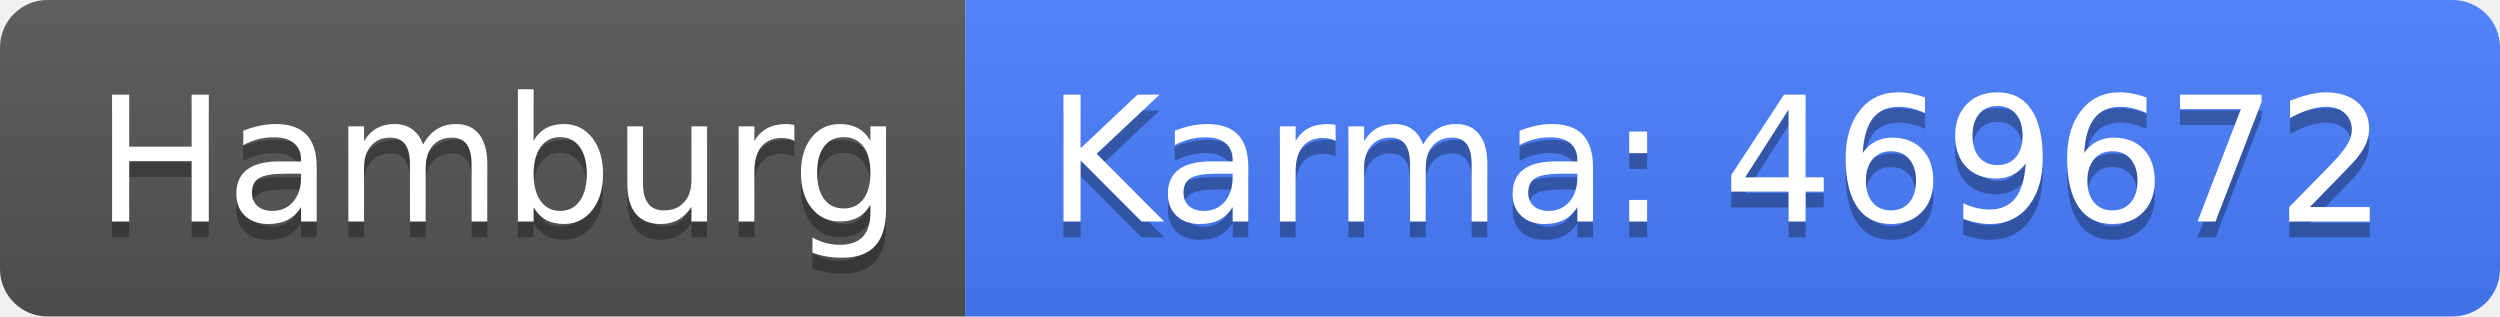
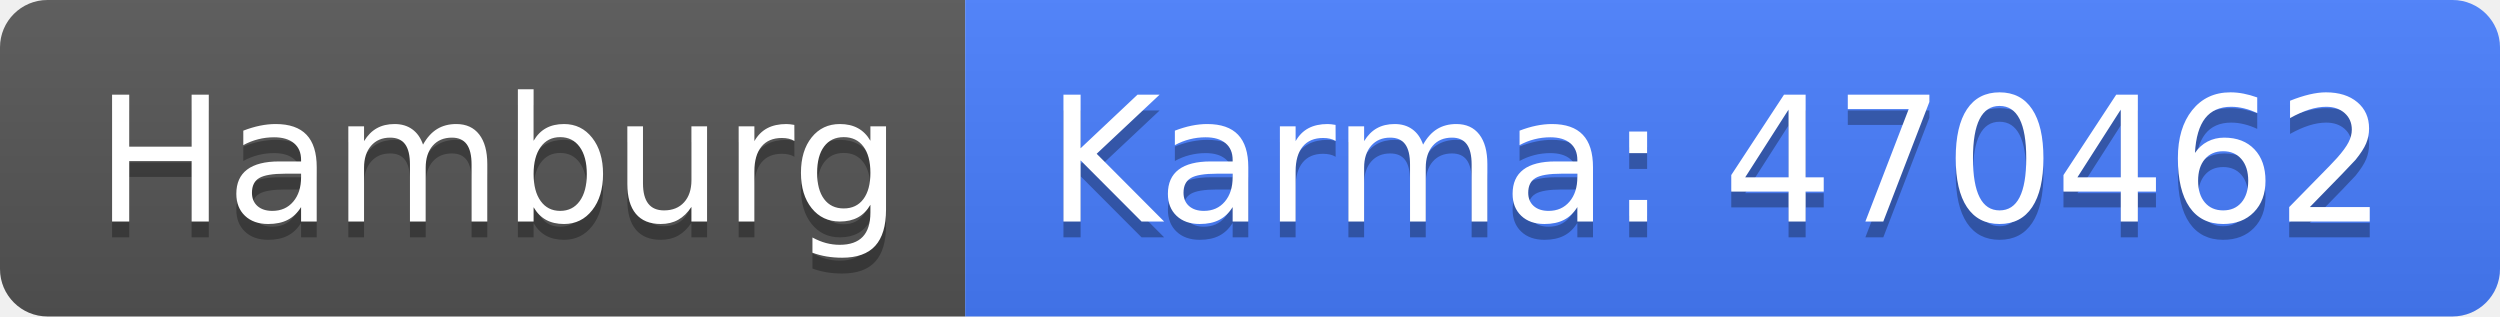
<svg xmlns="http://www.w3.org/2000/svg" width="158" height="20">
  <linearGradient id="b" x2="0" y2="100%">
    <stop offset="0" stop-color="#bbb" stop-opacity=".1" />
    <stop offset="1" stop-opacity=".1" />
  </linearGradient>
  <clipPath id="a">
    <rect width="158" height="20" rx="3" fill="#fff" />
  </clipPath>
  <g clip-path="url(#a)">
    <path fill="#555" d="M0 0h61v20H0z" />
    <path fill="#477eff" d="M61 0h97v20H61z" />
    <path fill="url(#b)" d="M0 0h158v20H0z" />
  </g>
  <g fill="#fff" text-anchor="middle" font-family="DejaVu Sans,Verdana,Geneva,sans-serif" font-size="110">
    <text x="315" y="150" fill="#010101" fill-opacity=".3" transform="scale(.1)" textLength="510">Hamburg</text>
    <text x="315" y="140" transform="scale(.1)" textLength="510">Hamburg</text>
-     <text x="1085" y="150" fill="#010101" fill-opacity=".3" transform="scale(.1)" textLength="870">Karma: 469672</text>
-     <text x="1085" y="140" transform="scale(.1)" textLength="870">Karma: 469672</text>
+     <text x="1085" y="150" fill="#010101" fill-opacity=".3" transform="scale(.1)" textLength="870">Karma: 470462</text>
+     <text x="1085" y="140" transform="scale(.1)" textLength="870">Karma: 470462</text>
  </g>
</svg>
